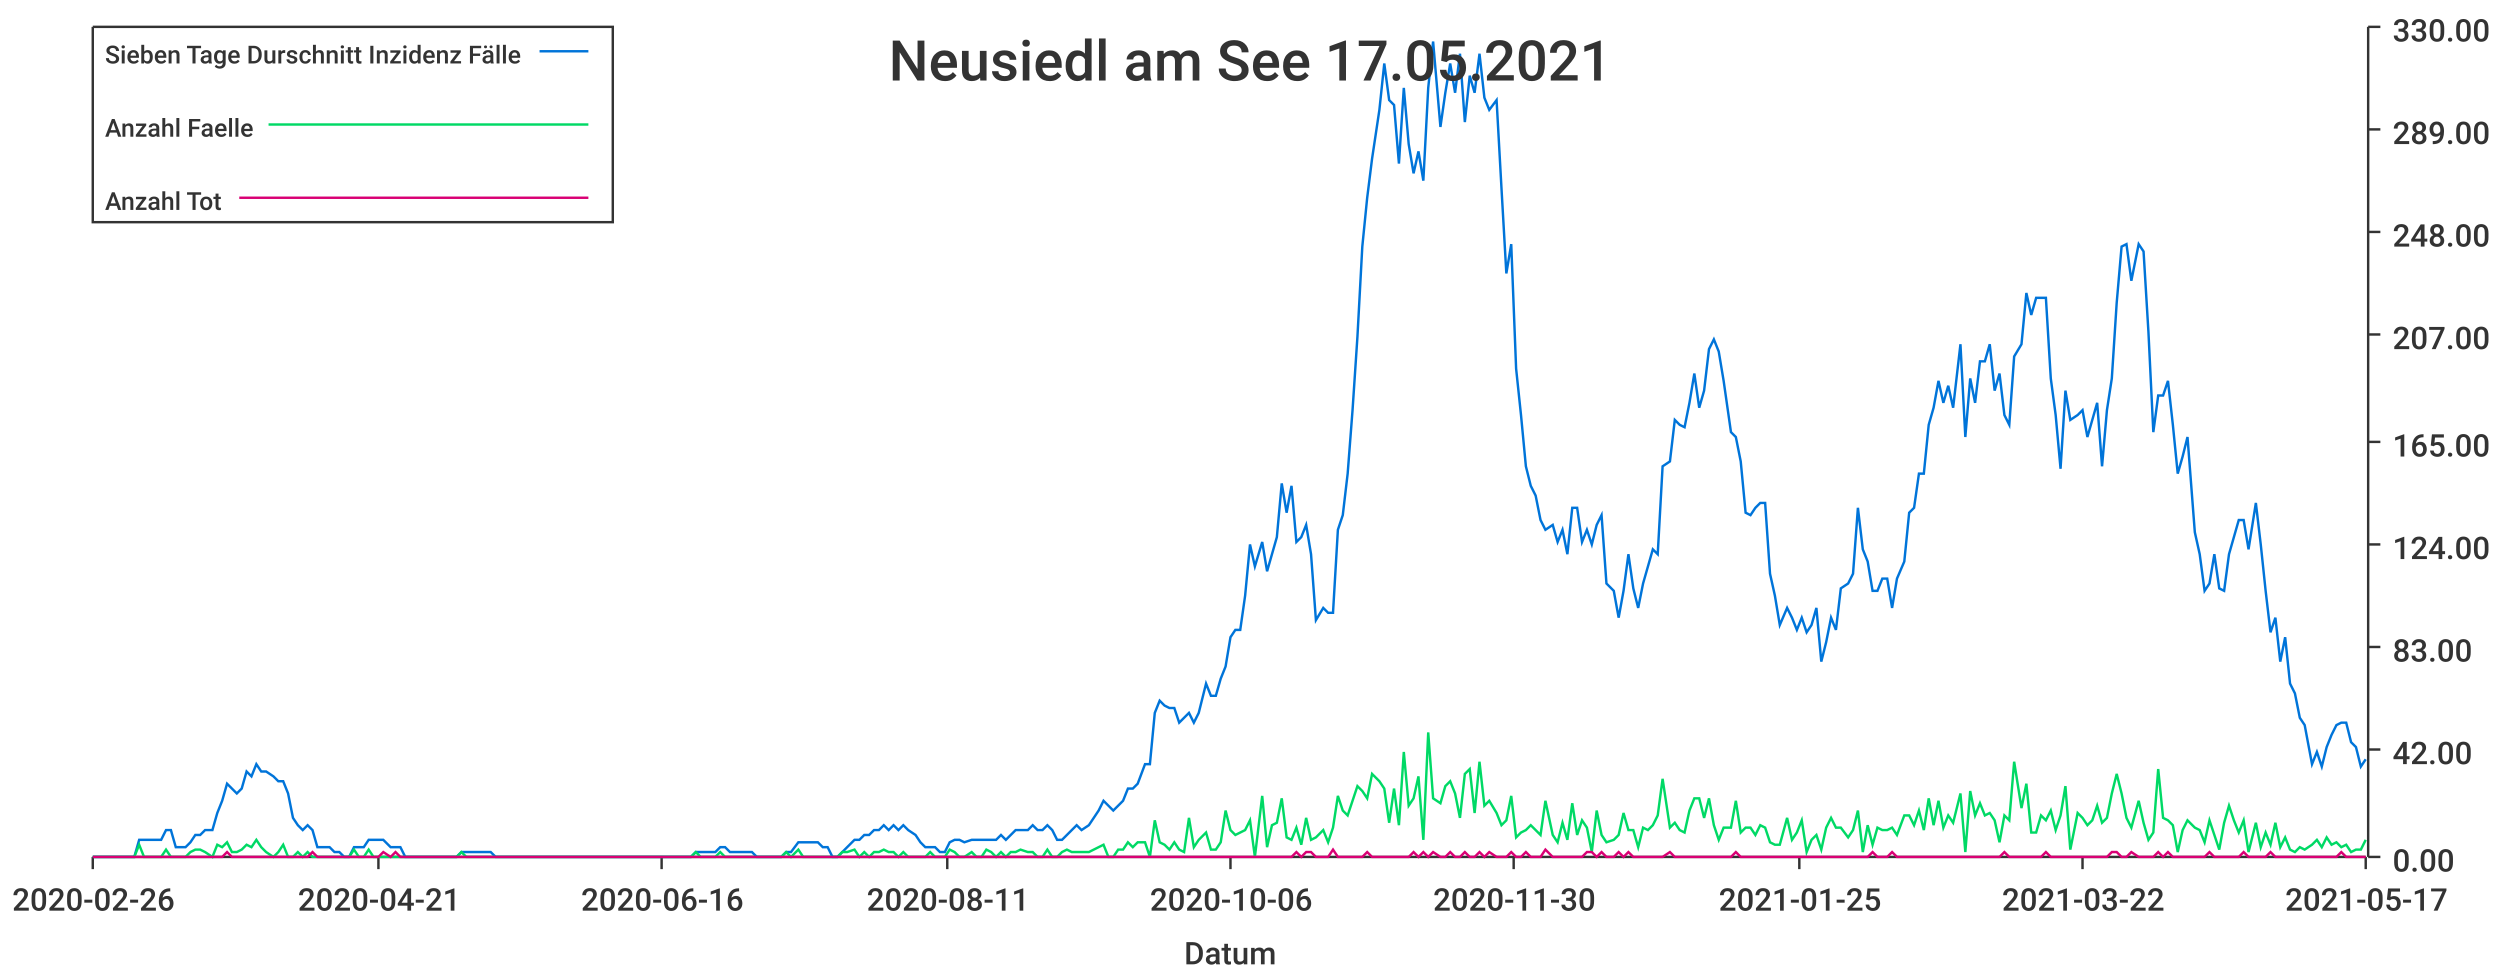
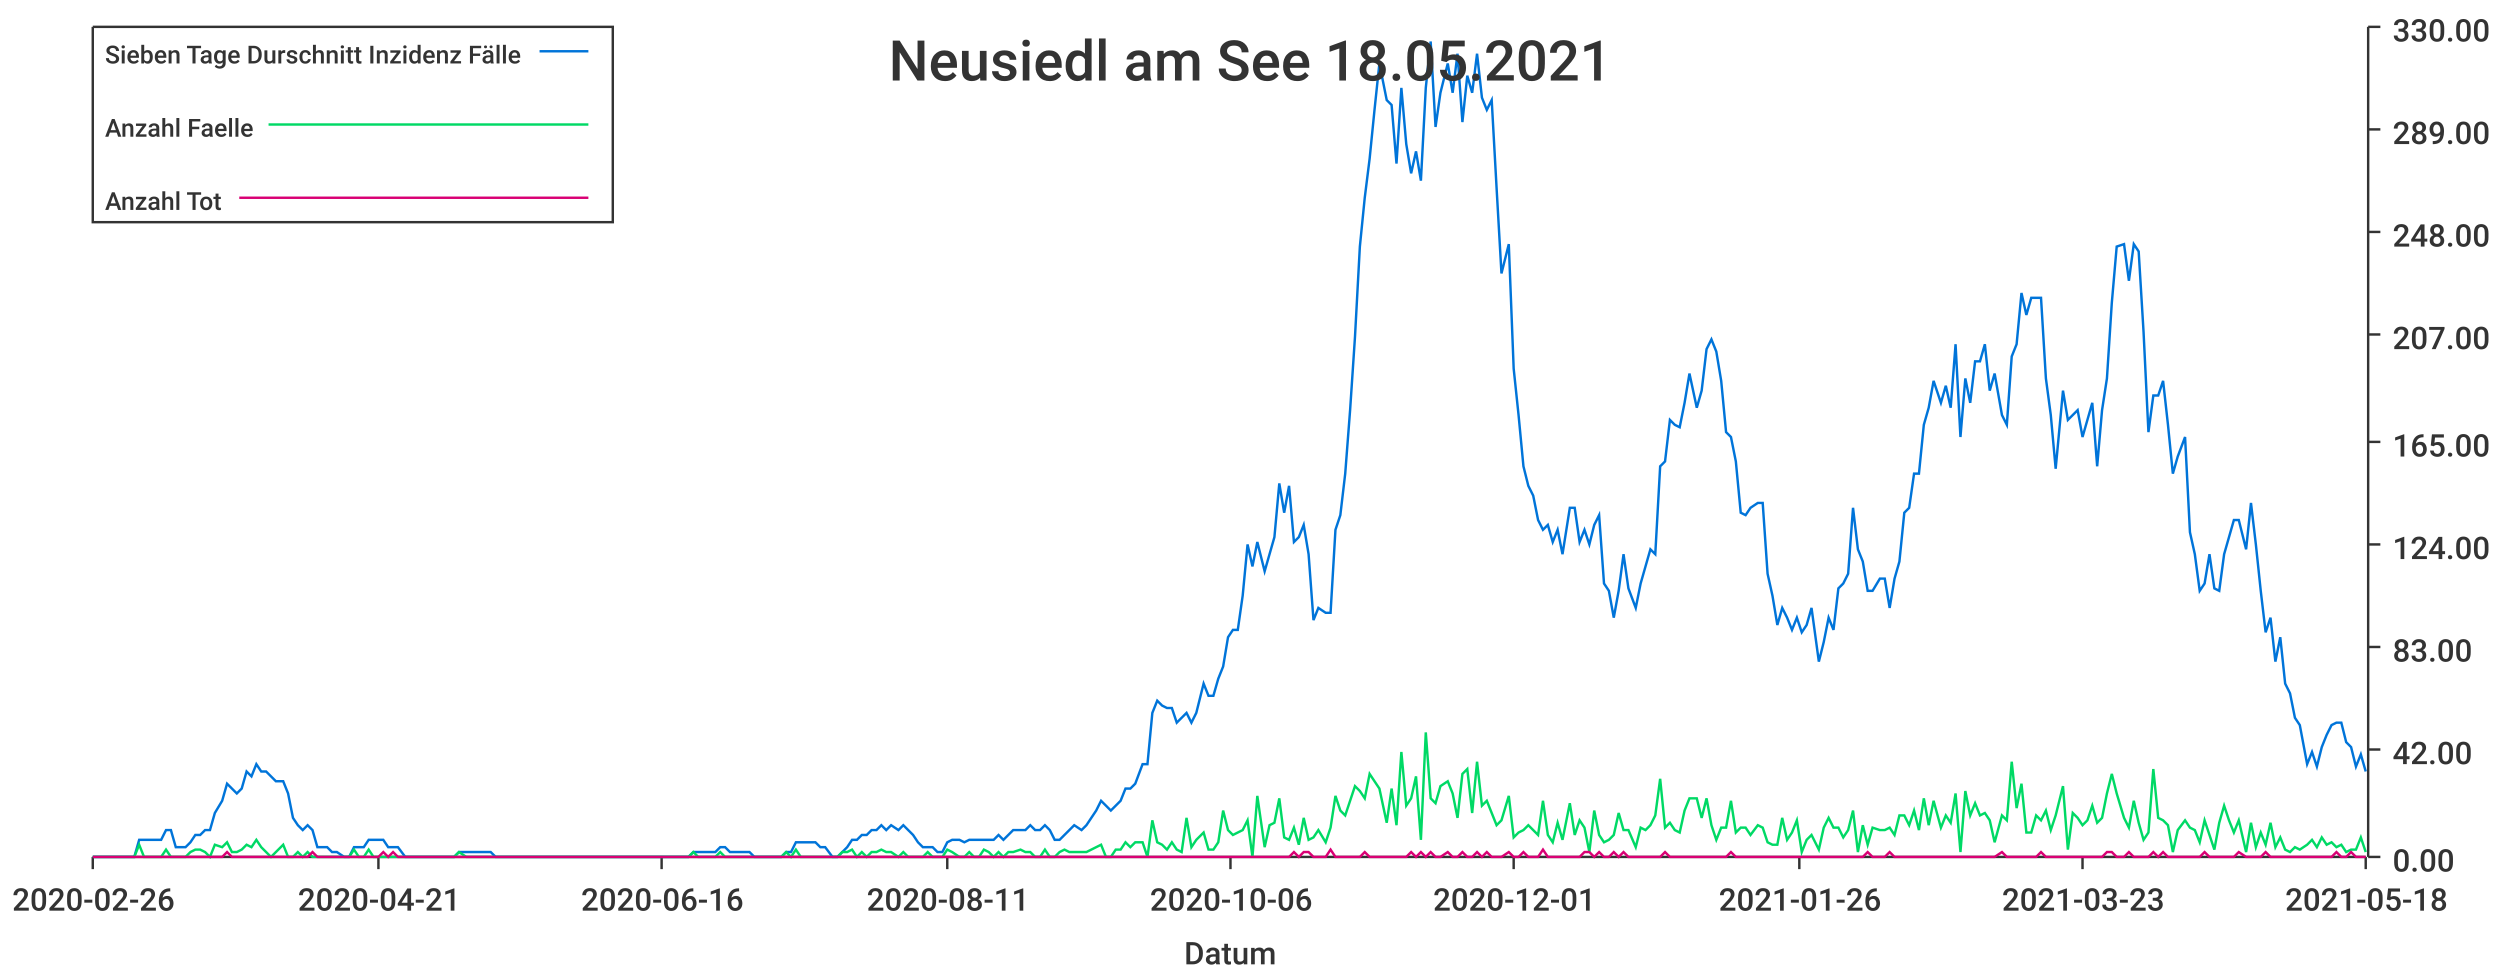
<svg xmlns="http://www.w3.org/2000/svg" width="1024" height="400">\n<path d="M 0 0 L 1024 0 L 1024 400 L 0 400 L 0 0" style="stroke-width:0;stroke:rgba(255,255,255,1.0);fill:rgba(255,255,255,1.0)" />
  <path d="M 38 11 L 969 11 L 969 351 L 38 351 L 38 11" style="stroke-width:0;stroke:rgba(255,255,255,1.0);fill:rgba(255,255,255,1.0)" />
  <path d="M 38 351 L 969 351" style="stroke-width:1;stroke:rgba(51,51,51,1.0);fill:none" />
  <path d="M 38 351 L 38 356" style="stroke-width:1;stroke:rgba(51,51,51,1.0);fill:none" />
  <text x="5" y="373" style="stroke-width:0;stroke:none;fill:rgba(51,51,51,1.0);font-size:12.8px;font-family:'Roboto Medium',sans-serif">2020-02-26</text>
  <path d="M 155 351 L 155 356" style="stroke-width:1;stroke:rgba(51,51,51,1.0);fill:none" />
  <text x="122" y="373" style="stroke-width:0;stroke:none;fill:rgba(51,51,51,1.0);font-size:12.8px;font-family:'Roboto Medium',sans-serif">2020-04-21</text>
  <path d="M 271 351 L 271 356" style="stroke-width:1;stroke:rgba(51,51,51,1.0);fill:none" />
  <text x="238" y="373" style="stroke-width:0;stroke:none;fill:rgba(51,51,51,1.0);font-size:12.8px;font-family:'Roboto Medium',sans-serif">2020-06-16</text>
  <path d="M 388 351 L 388 356" style="stroke-width:1;stroke:rgba(51,51,51,1.0);fill:none" />
  <text x="355" y="373" style="stroke-width:0;stroke:none;fill:rgba(51,51,51,1.0);font-size:12.8px;font-family:'Roboto Medium',sans-serif">2020-08-11</text>
  <path d="M 504 351 L 504 356" style="stroke-width:1;stroke:rgba(51,51,51,1.0);fill:none" />
  <text x="471" y="373" style="stroke-width:0;stroke:none;fill:rgba(51,51,51,1.0);font-size:12.8px;font-family:'Roboto Medium',sans-serif">2020-10-06</text>
  <path d="M 620 351 L 620 356" style="stroke-width:1;stroke:rgba(51,51,51,1.0);fill:none" />
-   <text x="587" y="373" style="stroke-width:0;stroke:none;fill:rgba(51,51,51,1.0);font-size:12.8px;font-family:'Roboto Medium',sans-serif">2020-11-30</text>
+   <text x="587" y="373" style="stroke-width:0;stroke:none;fill:rgba(51,51,51,1.0);font-size:12.8px;font-family:'Roboto Medium',sans-serif">2020-12-01</text>
  <path d="M 737 351 L 737 356" style="stroke-width:1;stroke:rgba(51,51,51,1.0);fill:none" />
-   <text x="704" y="373" style="stroke-width:0;stroke:none;fill:rgba(51,51,51,1.0);font-size:12.8px;font-family:'Roboto Medium',sans-serif">2021-01-25</text>
+   <text x="704" y="373" style="stroke-width:0;stroke:none;fill:rgba(51,51,51,1.0);font-size:12.8px;font-family:'Roboto Medium',sans-serif">2021-01-26</text>
  <path d="M 853 351 L 853 356" style="stroke-width:1;stroke:rgba(51,51,51,1.0);fill:none" />
-   <text x="820" y="373" style="stroke-width:0;stroke:none;fill:rgba(51,51,51,1.0);font-size:12.8px;font-family:'Roboto Medium',sans-serif">2021-03-22</text>
+   <text x="820" y="373" style="stroke-width:0;stroke:none;fill:rgba(51,51,51,1.0);font-size:12.8px;font-family:'Roboto Medium',sans-serif">2021-03-23</text>
  <path d="M 969 351 L 969 356" style="stroke-width:1;stroke:rgba(51,51,51,1.0);fill:none" />
-   <text x="936" y="373" style="stroke-width:0;stroke:none;fill:rgba(51,51,51,1.0);font-size:12.8px;font-family:'Roboto Medium',sans-serif">2021-05-17</text>
+   <text x="936" y="373" style="stroke-width:0;stroke:none;fill:rgba(51,51,51,1.0);font-size:12.8px;font-family:'Roboto Medium',sans-serif">2021-05-18</text>
  <text x="485" y="395" style="stroke-width:0;stroke:none;fill:rgba(51,51,51,1.0);font-size:12.8px;font-family:'Roboto Medium',sans-serif">Datum</text>
  <path d="M 970 351 L 970 11" style="stroke-width:1;stroke:rgba(51,51,51,1.0);fill:none" />
  <path d="M 970 351 L 975 351" style="stroke-width:1;stroke:rgba(51,51,51,1.0);fill:none" />
  <text x="980" y="357" style="stroke-width:0;stroke:none;fill:rgba(51,51,51,1.0);font-size:12.8px;font-family:'Roboto Medium',sans-serif">0.00</text>
  <path d="M 970 307 L 975 307" style="stroke-width:1;stroke:rgba(51,51,51,1.0);fill:none" />
  <text x="980" y="313" style="stroke-width:0;stroke:none;fill:rgba(51,51,51,1.0);font-size:12.8px;font-family:'Roboto Medium',sans-serif">42.00</text>
  <path d="M 970 265 L 975 265" style="stroke-width:1;stroke:rgba(51,51,51,1.0);fill:none" />
  <text x="980" y="271" style="stroke-width:0;stroke:none;fill:rgba(51,51,51,1.0);font-size:12.8px;font-family:'Roboto Medium',sans-serif">83.00</text>
  <path d="M 970 223 L 975 223" style="stroke-width:1;stroke:rgba(51,51,51,1.0);fill:none" />
  <text x="980" y="229" style="stroke-width:0;stroke:none;fill:rgba(51,51,51,1.0);font-size:12.8px;font-family:'Roboto Medium',sans-serif">124.00</text>
  <path d="M 970 181 L 975 181" style="stroke-width:1;stroke:rgba(51,51,51,1.0);fill:none" />
  <text x="980" y="187" style="stroke-width:0;stroke:none;fill:rgba(51,51,51,1.0);font-size:12.8px;font-family:'Roboto Medium',sans-serif">165.00</text>
  <path d="M 970 137 L 975 137" style="stroke-width:1;stroke:rgba(51,51,51,1.0);fill:none" />
  <text x="980" y="143" style="stroke-width:0;stroke:none;fill:rgba(51,51,51,1.0);font-size:12.8px;font-family:'Roboto Medium',sans-serif">207.00</text>
  <path d="M 970 95 L 975 95" style="stroke-width:1;stroke:rgba(51,51,51,1.0);fill:none" />
  <text x="980" y="101" style="stroke-width:0;stroke:none;fill:rgba(51,51,51,1.0);font-size:12.8px;font-family:'Roboto Medium',sans-serif">248.00</text>
  <path d="M 970 53 L 975 53" style="stroke-width:1;stroke:rgba(51,51,51,1.0);fill:none" />
  <text x="980" y="59" style="stroke-width:0;stroke:none;fill:rgba(51,51,51,1.0);font-size:12.8px;font-family:'Roboto Medium',sans-serif">289.00</text>
  <path d="M 970 11 L 975 11" style="stroke-width:1;stroke:rgba(51,51,51,1.0);fill:none" />
  <text x="980" y="17" style="stroke-width:0;stroke:none;fill:rgba(51,51,51,1.0);font-size:12.8px;font-family:'Roboto Medium',sans-serif">330.00</text>
-   <path d="M 38 351 L 41 351 L 43 351 L 45 351 L 47 351 L 49 351 L 51 351 L 53 351 L 55 351 L 57 344 L 59 344 L 61 344 L 64 344 L 66 344 L 68 340 L 70 340 L 72 347 L 74 347 L 76 347 L 78 345 L 80 342 L 82 342 L 84 340 L 87 340 L 89 333 L 91 328 L 93 321 L 95 323 L 97 325 L 99 323 L 101 316 L 103 318 L 105 313 L 107 316 L 109 316 L 112 318 L 114 320 L 116 320 L 118 325 L 120 335 L 122 338 L 124 340 L 126 338 L 128 340 L 130 347 L 132 347 L 135 347 L 137 349 L 139 349 L 141 351 L 143 351 L 145 347 L 147 347 L 149 347 L 151 344 L 153 344 L 155 344 L 157 344 L 160 347 L 162 347 L 164 347 L 166 351 L 168 351 L 170 351 L 172 351 L 174 351 L 176 351 L 178 351 L 180 351 L 183 351 L 185 351 L 187 351 L 189 349 L 191 349 L 193 349 L 195 349 L 197 349 L 199 349 L 201 349 L 203 351 L 205 351 L 208 351 L 210 351 L 212 351 L 214 351 L 216 351 L 218 351 L 220 351 L 222 351 L 224 351 L 226 351 L 228 351 L 231 351 L 233 351 L 235 351 L 237 351 L 239 351 L 241 351 L 243 351 L 245 351 L 247 351 L 249 351 L 251 351 L 254 351 L 256 351 L 258 351 L 260 351 L 262 351 L 264 351 L 266 351 L 268 351 L 270 351 L 272 351 L 274 351 L 276 351 L 279 351 L 281 351 L 283 351 L 285 349 L 287 349 L 289 349 L 291 349 L 293 349 L 295 347 L 297 347 L 299 349 L 302 349 L 304 349 L 306 349 L 308 349 L 310 351 L 312 351 L 314 351 L 316 351 L 318 351 L 320 351 L 322 349 L 324 349 L 327 345 L 329 345 L 331 345 L 333 345 L 335 345 L 337 347 L 339 347 L 341 351 L 343 351 L 345 349 L 347 347 L 350 344 L 352 344 L 354 342 L 356 342 L 358 340 L 360 340 L 362 338 L 364 340 L 366 338 L 368 340 L 370 338 L 372 340 L 375 342 L 377 345 L 379 347 L 381 347 L 383 347 L 385 349 L 387 349 L 389 345 L 391 344 L 393 344 L 395 345 L 398 344 L 400 344 L 402 344 L 404 344 L 406 344 L 408 344 L 410 342 L 412 344 L 414 342 L 416 340 L 418 340 L 421 340 L 423 338 L 425 340 L 427 340 L 429 338 L 431 340 L 433 344 L 435 344 L 437 342 L 439 340 L 441 338 L 443 340 L 446 338 L 448 335 L 450 332 L 452 328 L 454 330 L 456 332 L 458 330 L 460 328 L 462 323 L 464 323 L 466 321 L 469 313 L 471 313 L 473 292 L 475 287 L 477 289 L 479 290 L 481 290 L 483 296 L 485 294 L 487 292 L 489 296 L 491 292 L 494 280 L 496 285 L 498 285 L 500 278 L 502 273 L 504 261 L 506 258 L 508 258 L 510 244 L 512 223 L 514 232 L 517 222 L 519 234 L 521 227 L 523 220 L 525 198 L 527 210 L 529 199 L 531 222 L 533 220 L 535 215 L 537 227 L 539 254 L 542 249 L 544 251 L 546 251 L 548 217 L 550 211 L 552 194 L 554 168 L 556 138 L 558 101 L 560 81 L 562 65 L 565 45 L 567 26 L 569 41 L 571 43 L 573 67 L 575 36 L 577 59 L 579 71 L 581 62 L 583 74 L 585 36 L 587 17 L 590 52 L 592 38 L 594 26 L 596 38 L 598 22 L 600 50 L 602 31 L 604 38 L 606 22 L 608 40 L 610 45 L 613 41 L 615 77 L 617 112 L 619 100 L 621 151 L 623 170 L 625 191 L 627 199 L 629 203 L 631 213 L 633 217 L 636 215 L 638 222 L 640 217 L 642 227 L 644 208 L 646 208 L 648 222 L 650 217 L 652 223 L 654 215 L 656 211 L 658 239 L 661 242 L 663 253 L 665 242 L 667 227 L 669 241 L 671 249 L 673 239 L 675 232 L 677 225 L 679 227 L 681 191 L 684 189 L 686 172 L 688 174 L 690 175 L 692 165 L 694 153 L 696 167 L 698 160 L 700 143 L 702 139 L 704 144 L 706 156 L 709 177 L 711 179 L 713 189 L 715 210 L 717 211 L 719 208 L 721 206 L 723 206 L 725 235 L 727 244 L 729 256 L 732 249 L 734 253 L 736 258 L 738 253 L 740 259 L 742 256 L 744 249 L 746 271 L 748 263 L 750 253 L 752 258 L 754 241 L 757 239 L 759 235 L 761 208 L 763 225 L 765 230 L 767 242 L 769 242 L 771 237 L 773 237 L 775 249 L 777 237 L 780 230 L 782 210 L 784 208 L 786 194 L 788 194 L 790 174 L 792 167 L 794 156 L 796 165 L 798 158 L 800 167 L 803 141 L 805 179 L 807 155 L 809 165 L 811 148 L 813 148 L 815 141 L 817 160 L 819 153 L 821 170 L 823 174 L 825 146 L 828 141 L 830 120 L 832 129 L 834 122 L 836 122 L 838 122 L 840 155 L 842 170 L 844 192 L 846 160 L 848 172 L 851 170 L 853 168 L 855 179 L 857 172 L 859 165 L 861 191 L 863 168 L 865 155 L 867 124 L 869 101 L 871 100 L 873 115 L 876 100 L 878 103 L 880 136 L 882 177 L 884 162 L 886 162 L 888 156 L 890 174 L 892 194 L 894 187 L 896 179 L 899 218 L 901 227 L 903 242 L 905 239 L 907 227 L 909 241 L 911 242 L 913 227 L 915 220 L 917 213 L 919 213 L 921 225 L 924 206 L 926 223 L 928 242 L 930 259 L 932 253 L 934 271 L 936 261 L 938 280 L 940 284 L 942 294 L 944 297 L 947 313 L 949 308 L 951 314 L 953 306 L 955 301 L 957 297 L 959 296 L 961 296 L 963 304 L 965 306 L 967 314 L 969 311" style="stroke-width:1;stroke:rgba(0,116,217,1.0);fill:none" />
-   <path d="M 38 351 L 41 351 L 43 351 L 45 351 L 47 351 L 49 351 L 51 351 L 53 351 L 55 351 L 57 346 L 59 351 L 61 351 L 64 351 L 66 351 L 68 348 L 70 351 L 72 351 L 74 351 L 76 351 L 78 349 L 80 348 L 82 348 L 84 349 L 87 351 L 89 346 L 91 347 L 93 345 L 95 349 L 97 349 L 99 348 L 101 346 L 103 347 L 105 344 L 107 347 L 109 349 L 112 351 L 114 349 L 116 346 L 118 351 L 120 351 L 122 349 L 124 351 L 126 349 L 128 351 L 130 351 L 132 351 L 135 351 L 137 351 L 139 351 L 141 351 L 143 351 L 145 348 L 147 351 L 149 351 L 151 348 L 153 351 L 155 351 L 157 351 L 160 351 L 162 351 L 164 351 L 166 351 L 168 351 L 170 351 L 172 351 L 174 351 L 176 351 L 178 351 L 180 351 L 183 351 L 185 351 L 187 351 L 189 349 L 191 351 L 193 351 L 195 351 L 197 351 L 199 351 L 201 351 L 203 351 L 205 351 L 208 351 L 210 351 L 212 351 L 214 351 L 216 351 L 218 351 L 220 351 L 222 351 L 224 351 L 226 351 L 228 351 L 231 351 L 233 351 L 235 351 L 237 351 L 239 351 L 241 351 L 243 351 L 245 351 L 247 351 L 249 351 L 251 351 L 254 351 L 256 351 L 258 351 L 260 351 L 262 351 L 264 351 L 266 351 L 268 351 L 270 351 L 272 351 L 274 351 L 276 351 L 279 351 L 281 351 L 283 351 L 285 349 L 287 351 L 289 351 L 291 351 L 293 351 L 295 349 L 297 351 L 299 351 L 302 351 L 304 351 L 306 351 L 308 351 L 310 351 L 312 351 L 314 351 L 316 351 L 318 351 L 320 351 L 322 349 L 324 351 L 327 348 L 329 351 L 331 351 L 333 351 L 335 351 L 337 351 L 339 351 L 341 351 L 343 351 L 345 349 L 347 349 L 350 348 L 352 351 L 354 349 L 356 351 L 358 349 L 360 349 L 362 348 L 364 349 L 366 349 L 368 351 L 370 349 L 372 351 L 375 351 L 377 351 L 379 351 L 381 349 L 383 351 L 385 351 L 387 351 L 389 348 L 391 349 L 393 351 L 395 351 L 398 349 L 400 351 L 402 351 L 404 348 L 406 349 L 408 351 L 410 349 L 412 351 L 414 349 L 416 349 L 418 348 L 421 349 L 423 349 L 425 351 L 427 351 L 429 348 L 431 351 L 433 351 L 435 349 L 437 348 L 439 349 L 441 349 L 443 349 L 446 349 L 448 348 L 450 347 L 452 346 L 454 351 L 456 351 L 458 348 L 460 348 L 462 345 L 464 347 L 466 345 L 469 345 L 471 351 L 473 336 L 475 345 L 477 346 L 479 348 L 481 345 L 483 348 L 485 349 L 487 335 L 489 347 L 491 344 L 494 341 L 496 348 L 498 348 L 500 345 L 502 332 L 504 340 L 506 342 L 508 341 L 510 340 L 512 336 L 514 351 L 517 326 L 519 347 L 521 338 L 523 337 L 525 327 L 527 343 L 529 344 L 531 339 L 533 346 L 535 335 L 537 344 L 539 343 L 542 340 L 544 345 L 546 339 L 548 326 L 550 332 L 552 334 L 554 328 L 556 322 L 558 324 L 560 327 L 562 317 L 565 320 L 567 323 L 569 337 L 571 323 L 573 338 L 575 308 L 577 330 L 579 327 L 581 318 L 583 344 L 585 300 L 587 327 L 590 329 L 592 322 L 594 320 L 596 325 L 598 335 L 600 317 L 602 315 L 604 333 L 606 312 L 608 330 L 610 328 L 613 333 L 615 338 L 617 336 L 619 326 L 621 343 L 623 341 L 625 340 L 627 338 L 629 340 L 631 342 L 633 328 L 636 342 L 638 345 L 640 337 L 642 344 L 644 329 L 646 342 L 648 336 L 650 339 L 652 349 L 654 332 L 656 342 L 658 345 L 661 344 L 663 342 L 665 333 L 667 340 L 669 340 L 671 347 L 673 339 L 675 340 L 677 338 L 679 334 L 681 319 L 684 339 L 686 337 L 688 340 L 690 341 L 692 332 L 694 327 L 696 327 L 698 335 L 700 327 L 702 338 L 704 344 L 706 339 L 709 339 L 711 328 L 713 341 L 715 339 L 717 339 L 719 342 L 721 338 L 723 339 L 725 345 L 727 346 L 729 346 L 732 335 L 734 344 L 736 341 L 738 336 L 740 349 L 742 344 L 744 342 L 746 348 L 748 339 L 750 335 L 752 339 L 754 339 L 757 343 L 759 340 L 761 332 L 763 349 L 765 338 L 767 346 L 769 339 L 771 340 L 773 340 L 775 339 L 777 342 L 780 334 L 782 334 L 784 338 L 786 332 L 788 340 L 790 327 L 792 338 L 794 328 L 796 339 L 798 334 L 800 337 L 803 325 L 805 349 L 807 324 L 809 334 L 811 329 L 813 334 L 815 333 L 817 336 L 819 345 L 821 334 L 823 336 L 825 312 L 828 331 L 830 321 L 832 341 L 834 341 L 836 334 L 838 336 L 840 332 L 842 340 L 844 334 L 846 322 L 848 348 L 851 333 L 853 335 L 855 338 L 857 336 L 859 330 L 861 337 L 863 335 L 865 325 L 867 317 L 869 325 L 871 335 L 873 339 L 876 328 L 878 337 L 880 344 L 882 341 L 884 315 L 886 335 L 888 336 L 890 338 L 892 349 L 894 340 L 896 336 L 899 339 L 901 340 L 903 345 L 905 336 L 907 342 L 909 348 L 911 337 L 913 330 L 915 336 L 917 341 L 919 336 L 921 349 L 924 337 L 926 347 L 928 341 L 930 346 L 932 337 L 934 347 L 936 343 L 938 348 L 940 349 L 942 347 L 944 348 L 947 346 L 949 344 L 951 347 L 953 343 L 955 346 L 957 345 L 959 347 L 961 346 L 963 349 L 965 348 L 967 348 L 969 344" style="stroke-width:1;stroke:rgba(0,217,101,1.0);fill:none" />
-   <path d="M 38 351 L 41 351 L 43 351 L 45 351 L 47 351 L 49 351 L 51 351 L 53 351 L 55 351 L 57 351 L 59 351 L 61 351 L 64 351 L 66 351 L 68 351 L 70 351 L 72 351 L 74 351 L 76 351 L 78 351 L 80 351 L 82 351 L 84 351 L 87 351 L 89 351 L 91 351 L 93 349 L 95 351 L 97 351 L 99 351 L 101 351 L 103 351 L 105 351 L 107 351 L 109 351 L 112 351 L 114 351 L 116 351 L 118 351 L 120 351 L 122 351 L 124 351 L 126 351 L 128 349 L 130 351 L 132 351 L 135 351 L 137 351 L 139 351 L 141 351 L 143 351 L 145 351 L 147 351 L 149 351 L 151 351 L 153 351 L 155 351 L 157 349 L 160 351 L 162 349 L 164 351 L 166 351 L 168 351 L 170 351 L 172 351 L 174 351 L 176 351 L 178 351 L 180 351 L 183 351 L 185 351 L 187 351 L 189 351 L 191 351 L 193 351 L 195 351 L 197 351 L 199 351 L 201 351 L 203 351 L 205 351 L 208 351 L 210 351 L 212 351 L 214 351 L 216 351 L 218 351 L 220 351 L 222 351 L 224 351 L 226 351 L 228 351 L 231 351 L 233 351 L 235 351 L 237 351 L 239 351 L 241 351 L 243 351 L 245 351 L 247 351 L 249 351 L 251 351 L 254 351 L 256 351 L 258 351 L 260 351 L 262 351 L 264 351 L 266 351 L 268 351 L 270 351 L 272 351 L 274 351 L 276 351 L 279 351 L 281 351 L 283 351 L 285 351 L 287 351 L 289 351 L 291 351 L 293 351 L 295 351 L 297 351 L 299 351 L 302 351 L 304 351 L 306 351 L 308 351 L 310 351 L 312 351 L 314 351 L 316 351 L 318 351 L 320 351 L 322 351 L 324 351 L 327 351 L 329 351 L 331 351 L 333 351 L 335 351 L 337 351 L 339 351 L 341 351 L 343 351 L 345 351 L 347 351 L 350 351 L 352 351 L 354 351 L 356 351 L 358 351 L 360 351 L 362 351 L 364 351 L 366 351 L 368 351 L 370 351 L 372 351 L 375 351 L 377 351 L 379 351 L 381 351 L 383 351 L 385 351 L 387 351 L 389 351 L 391 351 L 393 351 L 395 351 L 398 351 L 400 351 L 402 351 L 404 351 L 406 351 L 408 351 L 410 351 L 412 351 L 414 351 L 416 351 L 418 351 L 421 351 L 423 351 L 425 351 L 427 351 L 429 351 L 431 351 L 433 351 L 435 351 L 437 351 L 439 351 L 441 351 L 443 351 L 446 351 L 448 351 L 450 351 L 452 351 L 454 351 L 456 351 L 458 351 L 460 351 L 462 351 L 464 351 L 466 351 L 469 351 L 471 351 L 473 351 L 475 351 L 477 351 L 479 351 L 481 351 L 483 351 L 485 351 L 487 351 L 489 351 L 491 351 L 494 351 L 496 351 L 498 351 L 500 351 L 502 351 L 504 351 L 506 351 L 508 351 L 510 351 L 512 351 L 514 351 L 517 351 L 519 351 L 521 351 L 523 351 L 525 351 L 527 351 L 529 351 L 531 349 L 533 351 L 535 349 L 537 349 L 539 351 L 542 351 L 544 351 L 546 348 L 548 351 L 550 351 L 552 351 L 554 351 L 556 351 L 558 351 L 560 349 L 562 351 L 565 351 L 567 351 L 569 351 L 571 351 L 573 351 L 575 351 L 577 351 L 579 349 L 581 351 L 583 349 L 585 351 L 587 349 L 590 351 L 592 351 L 594 349 L 596 351 L 598 351 L 600 349 L 602 351 L 604 351 L 606 349 L 608 351 L 610 349 L 613 351 L 615 351 L 617 351 L 619 349 L 621 351 L 623 351 L 625 349 L 627 351 L 629 351 L 631 351 L 633 348 L 636 351 L 638 351 L 640 351 L 642 351 L 644 351 L 646 351 L 648 351 L 650 349 L 652 349 L 654 351 L 656 349 L 658 351 L 661 351 L 663 349 L 665 351 L 667 349 L 669 351 L 671 351 L 673 351 L 675 351 L 677 351 L 679 351 L 681 351 L 684 349 L 686 351 L 688 351 L 690 351 L 692 351 L 694 351 L 696 351 L 698 351 L 700 351 L 702 351 L 704 351 L 706 351 L 709 351 L 711 349 L 713 351 L 715 351 L 717 351 L 719 351 L 721 351 L 723 351 L 725 351 L 727 351 L 729 351 L 732 351 L 734 351 L 736 351 L 738 351 L 740 351 L 742 351 L 744 351 L 746 351 L 748 351 L 750 351 L 752 351 L 754 351 L 757 351 L 759 351 L 761 351 L 763 351 L 765 351 L 767 349 L 769 351 L 771 351 L 773 351 L 775 349 L 777 351 L 780 351 L 782 351 L 784 351 L 786 351 L 788 351 L 790 351 L 792 351 L 794 351 L 796 351 L 798 351 L 800 351 L 803 351 L 805 351 L 807 351 L 809 351 L 811 351 L 813 351 L 815 351 L 817 351 L 819 351 L 821 349 L 823 351 L 825 351 L 828 351 L 830 351 L 832 351 L 834 351 L 836 351 L 838 349 L 840 351 L 842 351 L 844 351 L 846 351 L 848 351 L 851 351 L 853 351 L 855 351 L 857 351 L 859 351 L 861 351 L 863 351 L 865 349 L 867 349 L 869 351 L 871 351 L 873 349 L 876 351 L 878 351 L 880 351 L 882 351 L 884 349 L 886 351 L 888 349 L 890 351 L 892 351 L 894 351 L 896 351 L 899 351 L 901 351 L 903 351 L 905 349 L 907 351 L 909 351 L 911 351 L 913 351 L 915 351 L 917 351 L 919 349 L 921 351 L 924 351 L 926 351 L 928 351 L 930 349 L 932 351 L 934 351 L 936 351 L 938 351 L 940 351 L 942 351 L 944 351 L 947 351 L 949 351 L 951 351 L 953 351 L 955 351 L 957 351 L 959 349 L 961 351 L 963 351 L 965 351 L 967 351 L 969 351" style="stroke-width:1;stroke:rgba(217,0,116,1.0);fill:none" />
-   <text x="364" y="33" style="stroke-width:0;stroke:none;fill:rgba(51,51,51,1.0);font-size:23.0px;font-family:'Roboto Medium',sans-serif">Neusiedl am See 17.05.2021</text>
+   <path d="M 38 351 L 41 351 L 43 351 L 45 351 L 47 351 L 49 351 L 51 351 L 53 351 L 55 351 L 57 344 L 59 344 L 61 344 L 63 344 L 66 344 L 68 340 L 70 340 L 72 347 L 74 347 L 76 347 L 78 345 L 80 342 L 82 342 L 84 340 L 86 340 L 88 333 L 91 328 L 93 321 L 95 323 L 97 325 L 99 323 L 101 316 L 103 318 L 105 313 L 107 316 L 109 316 L 111 318 L 113 320 L 116 320 L 118 325 L 120 335 L 122 338 L 124 340 L 126 338 L 128 340 L 130 347 L 132 347 L 134 347 L 136 349 L 138 349 L 141 351 L 143 351 L 145 347 L 147 347 L 149 347 L 151 344 L 153 344 L 155 344 L 157 344 L 159 347 L 161 347 L 163 347 L 166 351 L 168 351 L 170 351 L 172 351 L 174 351 L 176 351 L 178 351 L 180 351 L 182 351 L 184 351 L 186 351 L 188 349 L 191 349 L 193 349 L 195 349 L 197 349 L 199 349 L 201 349 L 203 351 L 205 351 L 207 351 L 209 351 L 211 351 L 213 351 L 216 351 L 218 351 L 220 351 L 222 351 L 224 351 L 226 351 L 228 351 L 230 351 L 232 351 L 234 351 L 236 351 L 238 351 L 241 351 L 243 351 L 245 351 L 247 351 L 249 351 L 251 351 L 253 351 L 255 351 L 257 351 L 259 351 L 261 351 L 263 351 L 266 351 L 268 351 L 270 351 L 272 351 L 274 351 L 276 351 L 278 351 L 280 351 L 282 351 L 284 349 L 286 349 L 288 349 L 291 349 L 293 349 L 295 347 L 297 347 L 299 349 L 301 349 L 303 349 L 305 349 L 307 349 L 309 351 L 311 351 L 313 351 L 316 351 L 318 351 L 320 351 L 322 349 L 324 349 L 326 345 L 328 345 L 330 345 L 332 345 L 334 345 L 336 347 L 338 347 L 341 351 L 343 351 L 345 349 L 347 347 L 349 344 L 351 344 L 353 342 L 355 342 L 357 340 L 359 340 L 361 338 L 363 340 L 365 338 L 368 340 L 370 338 L 372 340 L 374 342 L 376 345 L 378 347 L 380 347 L 382 347 L 384 349 L 386 349 L 388 345 L 390 344 L 393 344 L 395 345 L 397 344 L 399 344 L 401 344 L 403 344 L 405 344 L 407 344 L 409 342 L 411 344 L 413 342 L 415 340 L 418 340 L 420 340 L 422 338 L 424 340 L 426 340 L 428 338 L 430 340 L 432 344 L 434 344 L 436 342 L 438 340 L 440 338 L 443 340 L 445 338 L 447 335 L 449 332 L 451 328 L 453 330 L 455 332 L 457 330 L 459 328 L 461 323 L 463 323 L 465 321 L 468 313 L 470 313 L 472 292 L 474 287 L 476 289 L 478 290 L 480 290 L 482 296 L 484 294 L 486 292 L 488 296 L 490 292 L 493 280 L 495 285 L 497 285 L 499 278 L 501 273 L 503 261 L 505 258 L 507 258 L 509 244 L 511 223 L 513 232 L 515 222 L 518 234 L 520 227 L 522 220 L 524 198 L 526 210 L 528 199 L 530 222 L 532 220 L 534 215 L 536 227 L 538 254 L 540 249 L 543 251 L 545 251 L 547 217 L 549 211 L 551 194 L 553 168 L 555 138 L 557 101 L 559 81 L 561 65 L 563 45 L 565 26 L 568 41 L 570 43 L 572 67 L 574 36 L 576 59 L 578 71 L 580 62 L 582 74 L 584 36 L 586 17 L 588 52 L 590 38 L 593 26 L 595 38 L 597 22 L 599 50 L 601 31 L 603 38 L 605 22 L 607 40 L 609 45 L 611 41 L 613 77 L 615 112 L 618 100 L 620 151 L 622 170 L 624 191 L 626 199 L 628 203 L 630 213 L 632 217 L 634 215 L 636 222 L 638 217 L 640 227 L 643 208 L 645 208 L 647 222 L 649 217 L 651 223 L 653 215 L 655 211 L 657 239 L 659 242 L 661 253 L 663 242 L 665 227 L 667 241 L 670 249 L 672 239 L 674 232 L 676 225 L 678 227 L 680 191 L 682 189 L 684 172 L 686 174 L 688 175 L 690 165 L 692 153 L 695 167 L 697 160 L 699 143 L 701 139 L 703 144 L 705 156 L 707 177 L 709 179 L 711 189 L 713 210 L 715 211 L 717 208 L 720 206 L 722 206 L 724 235 L 726 244 L 728 256 L 730 249 L 732 253 L 734 258 L 736 253 L 738 259 L 740 256 L 742 249 L 745 271 L 747 263 L 749 253 L 751 258 L 753 241 L 755 239 L 757 235 L 759 208 L 761 225 L 763 230 L 765 242 L 767 242 L 770 237 L 772 237 L 774 249 L 776 237 L 778 230 L 780 210 L 782 208 L 784 194 L 786 194 L 788 174 L 790 167 L 792 156 L 795 165 L 797 158 L 799 167 L 801 141 L 803 179 L 805 155 L 807 165 L 809 148 L 811 148 L 813 141 L 815 160 L 817 153 L 820 170 L 822 174 L 824 146 L 826 141 L 828 120 L 830 129 L 832 122 L 834 122 L 836 122 L 838 155 L 840 170 L 842 192 L 845 160 L 847 172 L 849 170 L 851 168 L 853 179 L 855 172 L 857 165 L 859 191 L 861 168 L 863 155 L 865 124 L 867 101 L 870 100 L 872 115 L 874 100 L 876 103 L 878 136 L 880 177 L 882 162 L 884 162 L 886 156 L 888 174 L 890 194 L 892 187 L 895 179 L 897 218 L 899 227 L 901 242 L 903 239 L 905 227 L 907 241 L 909 242 L 911 227 L 913 220 L 915 213 L 917 213 L 920 225 L 922 206 L 924 223 L 926 242 L 928 259 L 930 253 L 932 271 L 934 261 L 936 280 L 938 284 L 940 294 L 942 297 L 945 313 L 947 308 L 949 314 L 951 306 L 953 301 L 955 297 L 957 296 L 959 296 L 961 304 L 963 306 L 965 314 L 967 309 L 969 316" style="stroke-width:1;stroke:rgba(0,116,217,1.0);fill:none" />
+   <path d="M 38 351 L 41 351 L 43 351 L 45 351 L 47 351 L 49 351 L 51 351 L 53 351 L 55 351 L 57 346 L 59 351 L 61 351 L 63 351 L 66 351 L 68 348 L 70 351 L 72 351 L 74 351 L 76 351 L 78 349 L 80 348 L 82 348 L 84 349 L 86 351 L 88 346 L 91 347 L 93 345 L 95 349 L 97 349 L 99 348 L 101 346 L 103 347 L 105 344 L 107 347 L 109 349 L 111 351 L 113 349 L 116 346 L 118 351 L 120 351 L 122 349 L 124 351 L 126 349 L 128 351 L 130 351 L 132 351 L 134 351 L 136 351 L 138 351 L 141 351 L 143 351 L 145 348 L 147 351 L 149 351 L 151 348 L 153 351 L 155 351 L 157 351 L 159 351 L 161 351 L 163 351 L 166 351 L 168 351 L 170 351 L 172 351 L 174 351 L 176 351 L 178 351 L 180 351 L 182 351 L 184 351 L 186 351 L 188 349 L 191 351 L 193 351 L 195 351 L 197 351 L 199 351 L 201 351 L 203 351 L 205 351 L 207 351 L 209 351 L 211 351 L 213 351 L 216 351 L 218 351 L 220 351 L 222 351 L 224 351 L 226 351 L 228 351 L 230 351 L 232 351 L 234 351 L 236 351 L 238 351 L 241 351 L 243 351 L 245 351 L 247 351 L 249 351 L 251 351 L 253 351 L 255 351 L 257 351 L 259 351 L 261 351 L 263 351 L 266 351 L 268 351 L 270 351 L 272 351 L 274 351 L 276 351 L 278 351 L 280 351 L 282 351 L 284 349 L 286 351 L 288 351 L 291 351 L 293 351 L 295 349 L 297 351 L 299 351 L 301 351 L 303 351 L 305 351 L 307 351 L 309 351 L 311 351 L 313 351 L 316 351 L 318 351 L 320 351 L 322 349 L 324 351 L 326 348 L 328 351 L 330 351 L 332 351 L 334 351 L 336 351 L 338 351 L 341 351 L 343 351 L 345 349 L 347 349 L 349 348 L 351 351 L 353 349 L 355 351 L 357 349 L 359 349 L 361 348 L 363 349 L 365 349 L 368 351 L 370 349 L 372 351 L 374 351 L 376 351 L 378 351 L 380 349 L 382 351 L 384 351 L 386 351 L 388 348 L 390 349 L 393 351 L 395 351 L 397 349 L 399 351 L 401 351 L 403 348 L 405 349 L 407 351 L 409 349 L 411 351 L 413 349 L 415 349 L 418 348 L 420 349 L 422 349 L 424 351 L 426 351 L 428 348 L 430 351 L 432 351 L 434 349 L 436 348 L 438 349 L 440 349 L 443 349 L 445 349 L 447 348 L 449 347 L 451 346 L 453 351 L 455 351 L 457 348 L 459 348 L 461 345 L 463 347 L 465 345 L 468 345 L 470 351 L 472 336 L 474 345 L 476 346 L 478 348 L 480 345 L 482 348 L 484 349 L 486 335 L 488 347 L 490 344 L 493 341 L 495 348 L 497 348 L 499 345 L 501 332 L 503 340 L 505 342 L 507 341 L 509 340 L 511 336 L 513 351 L 515 326 L 518 347 L 520 338 L 522 337 L 524 327 L 526 343 L 528 344 L 530 339 L 532 346 L 534 335 L 536 344 L 538 343 L 540 340 L 543 345 L 545 339 L 547 326 L 549 332 L 551 334 L 553 328 L 555 322 L 557 324 L 559 327 L 561 317 L 563 320 L 565 323 L 568 337 L 570 323 L 572 338 L 574 308 L 576 330 L 578 327 L 580 318 L 582 344 L 584 300 L 586 327 L 588 329 L 590 322 L 593 320 L 595 325 L 597 335 L 599 317 L 601 315 L 603 333 L 605 312 L 607 330 L 609 328 L 611 333 L 613 338 L 615 336 L 618 326 L 620 343 L 622 341 L 624 340 L 626 338 L 628 340 L 630 342 L 632 328 L 634 342 L 636 345 L 638 337 L 640 344 L 643 329 L 645 342 L 647 336 L 649 339 L 651 349 L 653 332 L 655 342 L 657 345 L 659 344 L 661 342 L 663 333 L 665 340 L 667 340 L 670 347 L 672 339 L 674 340 L 676 338 L 678 334 L 680 319 L 682 339 L 684 337 L 686 340 L 688 341 L 690 332 L 692 327 L 695 327 L 697 335 L 699 327 L 701 338 L 703 344 L 705 339 L 707 339 L 709 328 L 711 341 L 713 339 L 715 339 L 717 342 L 720 338 L 722 339 L 724 345 L 726 346 L 728 346 L 730 335 L 732 344 L 734 341 L 736 336 L 738 349 L 740 344 L 742 342 L 745 348 L 747 339 L 749 335 L 751 339 L 753 339 L 755 343 L 757 340 L 759 332 L 761 349 L 763 338 L 765 346 L 767 339 L 770 340 L 772 340 L 774 339 L 776 342 L 778 334 L 780 334 L 782 338 L 784 332 L 786 340 L 788 327 L 790 338 L 792 328 L 795 339 L 797 334 L 799 337 L 801 325 L 803 349 L 805 324 L 807 334 L 809 329 L 811 334 L 813 333 L 815 336 L 817 345 L 820 334 L 822 336 L 824 312 L 826 331 L 828 321 L 830 341 L 832 341 L 834 334 L 836 336 L 838 332 L 840 340 L 842 334 L 845 322 L 847 348 L 849 333 L 851 335 L 853 338 L 855 336 L 857 330 L 859 337 L 861 335 L 863 325 L 865 317 L 867 325 L 870 335 L 872 339 L 874 328 L 876 337 L 878 344 L 880 341 L 882 315 L 884 335 L 886 336 L 888 338 L 890 349 L 892 340 L 895 336 L 897 339 L 899 340 L 901 345 L 903 336 L 905 342 L 907 348 L 909 337 L 911 330 L 913 336 L 915 341 L 917 336 L 920 349 L 922 337 L 924 347 L 926 341 L 928 346 L 930 337 L 932 347 L 934 343 L 936 348 L 938 349 L 940 347 L 942 348 L 945 346 L 947 344 L 949 347 L 951 343 L 953 346 L 955 345 L 957 347 L 959 346 L 961 349 L 963 348 L 965 348 L 967 343 L 969 349" style="stroke-width:1;stroke:rgba(0,217,101,1.0);fill:none" />
+   <path d="M 38 351 L 41 351 L 43 351 L 45 351 L 47 351 L 49 351 L 51 351 L 53 351 L 55 351 L 57 351 L 59 351 L 61 351 L 63 351 L 66 351 L 68 351 L 70 351 L 72 351 L 74 351 L 76 351 L 78 351 L 80 351 L 82 351 L 84 351 L 86 351 L 88 351 L 91 351 L 93 349 L 95 351 L 97 351 L 99 351 L 101 351 L 103 351 L 105 351 L 107 351 L 109 351 L 111 351 L 113 351 L 116 351 L 118 351 L 120 351 L 122 351 L 124 351 L 126 351 L 128 349 L 130 351 L 132 351 L 134 351 L 136 351 L 138 351 L 141 351 L 143 351 L 145 351 L 147 351 L 149 351 L 151 351 L 153 351 L 155 351 L 157 349 L 159 351 L 161 349 L 163 351 L 166 351 L 168 351 L 170 351 L 172 351 L 174 351 L 176 351 L 178 351 L 180 351 L 182 351 L 184 351 L 186 351 L 188 351 L 191 351 L 193 351 L 195 351 L 197 351 L 199 351 L 201 351 L 203 351 L 205 351 L 207 351 L 209 351 L 211 351 L 213 351 L 216 351 L 218 351 L 220 351 L 222 351 L 224 351 L 226 351 L 228 351 L 230 351 L 232 351 L 234 351 L 236 351 L 238 351 L 241 351 L 243 351 L 245 351 L 247 351 L 249 351 L 251 351 L 253 351 L 255 351 L 257 351 L 259 351 L 261 351 L 263 351 L 266 351 L 268 351 L 270 351 L 272 351 L 274 351 L 276 351 L 278 351 L 280 351 L 282 351 L 284 351 L 286 351 L 288 351 L 291 351 L 293 351 L 295 351 L 297 351 L 299 351 L 301 351 L 303 351 L 305 351 L 307 351 L 309 351 L 311 351 L 313 351 L 316 351 L 318 351 L 320 351 L 322 351 L 324 351 L 326 351 L 328 351 L 330 351 L 332 351 L 334 351 L 336 351 L 338 351 L 341 351 L 343 351 L 345 351 L 347 351 L 349 351 L 351 351 L 353 351 L 355 351 L 357 351 L 359 351 L 361 351 L 363 351 L 365 351 L 368 351 L 370 351 L 372 351 L 374 351 L 376 351 L 378 351 L 380 351 L 382 351 L 384 351 L 386 351 L 388 351 L 390 351 L 393 351 L 395 351 L 397 351 L 399 351 L 401 351 L 403 351 L 405 351 L 407 351 L 409 351 L 411 351 L 413 351 L 415 351 L 418 351 L 420 351 L 422 351 L 424 351 L 426 351 L 428 351 L 430 351 L 432 351 L 434 351 L 436 351 L 438 351 L 440 351 L 443 351 L 445 351 L 447 351 L 449 351 L 451 351 L 453 351 L 455 351 L 457 351 L 459 351 L 461 351 L 463 351 L 465 351 L 468 351 L 470 351 L 472 351 L 474 351 L 476 351 L 478 351 L 480 351 L 482 351 L 484 351 L 486 351 L 488 351 L 490 351 L 493 351 L 495 351 L 497 351 L 499 351 L 501 351 L 503 351 L 505 351 L 507 351 L 509 351 L 511 351 L 513 351 L 515 351 L 518 351 L 520 351 L 522 351 L 524 351 L 526 351 L 528 351 L 530 349 L 532 351 L 534 349 L 536 349 L 538 351 L 540 351 L 543 351 L 545 348 L 547 351 L 549 351 L 551 351 L 553 351 L 555 351 L 557 351 L 559 349 L 561 351 L 563 351 L 565 351 L 568 351 L 570 351 L 572 351 L 574 351 L 576 351 L 578 349 L 580 351 L 582 349 L 584 351 L 586 349 L 588 351 L 590 351 L 593 349 L 595 351 L 597 351 L 599 349 L 601 351 L 603 351 L 605 349 L 607 351 L 609 349 L 611 351 L 613 351 L 615 351 L 618 349 L 620 351 L 622 351 L 624 349 L 626 351 L 628 351 L 630 351 L 632 348 L 634 351 L 636 351 L 638 351 L 640 351 L 643 351 L 645 351 L 647 351 L 649 349 L 651 349 L 653 351 L 655 349 L 657 351 L 659 351 L 661 349 L 663 351 L 665 349 L 667 351 L 670 351 L 672 351 L 674 351 L 676 351 L 678 351 L 680 351 L 682 349 L 684 351 L 686 351 L 688 351 L 690 351 L 692 351 L 695 351 L 697 351 L 699 351 L 701 351 L 703 351 L 705 351 L 707 351 L 709 349 L 711 351 L 713 351 L 715 351 L 717 351 L 720 351 L 722 351 L 724 351 L 726 351 L 728 351 L 730 351 L 732 351 L 734 351 L 736 351 L 738 351 L 740 351 L 742 351 L 745 351 L 747 351 L 749 351 L 751 351 L 753 351 L 755 351 L 757 351 L 759 351 L 761 351 L 763 351 L 765 349 L 767 351 L 770 351 L 772 351 L 774 349 L 776 351 L 778 351 L 780 351 L 782 351 L 784 351 L 786 351 L 788 351 L 790 351 L 792 351 L 795 351 L 797 351 L 799 351 L 801 351 L 803 351 L 805 351 L 807 351 L 809 351 L 811 351 L 813 351 L 815 351 L 817 351 L 820 349 L 822 351 L 824 351 L 826 351 L 828 351 L 830 351 L 832 351 L 834 351 L 836 349 L 838 351 L 840 351 L 842 351 L 845 351 L 847 351 L 849 351 L 851 351 L 853 351 L 855 351 L 857 351 L 859 351 L 861 351 L 863 349 L 865 349 L 867 351 L 870 351 L 872 349 L 874 351 L 876 351 L 878 351 L 880 351 L 882 349 L 884 351 L 886 349 L 888 351 L 890 351 L 892 351 L 895 351 L 897 351 L 899 351 L 901 351 L 903 349 L 905 351 L 907 351 L 909 351 L 911 351 L 913 351 L 915 351 L 917 349 L 920 351 L 922 351 L 924 351 L 926 351 L 928 349 L 930 351 L 932 351 L 934 351 L 936 351 L 938 351 L 940 351 L 942 351 L 945 351 L 947 351 L 949 351 L 951 351 L 953 351 L 955 351 L 957 349 L 959 351 L 961 351 L 963 349 L 965 351 L 967 351 L 969 351" style="stroke-width:1;stroke:rgba(217,0,116,1.0);fill:none" />
+   <text x="364" y="33" style="stroke-width:0;stroke:none;fill:rgba(51,51,51,1.0);font-size:23.0px;font-family:'Roboto Medium',sans-serif">Neusiedl am See 18.05.2021</text>
  <path d="M 38 11 L 251 11 L 251 91 L 38 91 L 38 11" style="stroke-width:1;stroke:rgba(51,51,51,1.0);fill:rgba(255,255,255,1.0)" />
  <text x="43" y="26" style="stroke-width:0;stroke:none;fill:rgba(51,51,51,1.0);font-size:10.2px;font-family:'Roboto Medium',sans-serif">Sieben Tage Durschnitt Inzidenz Fälle</text>
  <path d="M 221 21 L 241 21" style="stroke-width:1;stroke:rgba(0,116,217,1.0);fill:none" />
  <text x="43" y="56" style="stroke-width:0;stroke:none;fill:rgba(51,51,51,1.0);font-size:10.2px;font-family:'Roboto Medium',sans-serif">Anzahl Faelle</text>
  <path d="M 110 51 L 241 51" style="stroke-width:1;stroke:rgba(0,217,101,1.0);fill:none" />
  <text x="43" y="86" style="stroke-width:0;stroke:none;fill:rgba(51,51,51,1.0);font-size:10.2px;font-family:'Roboto Medium',sans-serif">Anzahl Tot</text>
  <path d="M 98 81 L 241 81" style="stroke-width:1;stroke:rgba(217,0,116,1.0);fill:none" />
</svg>
